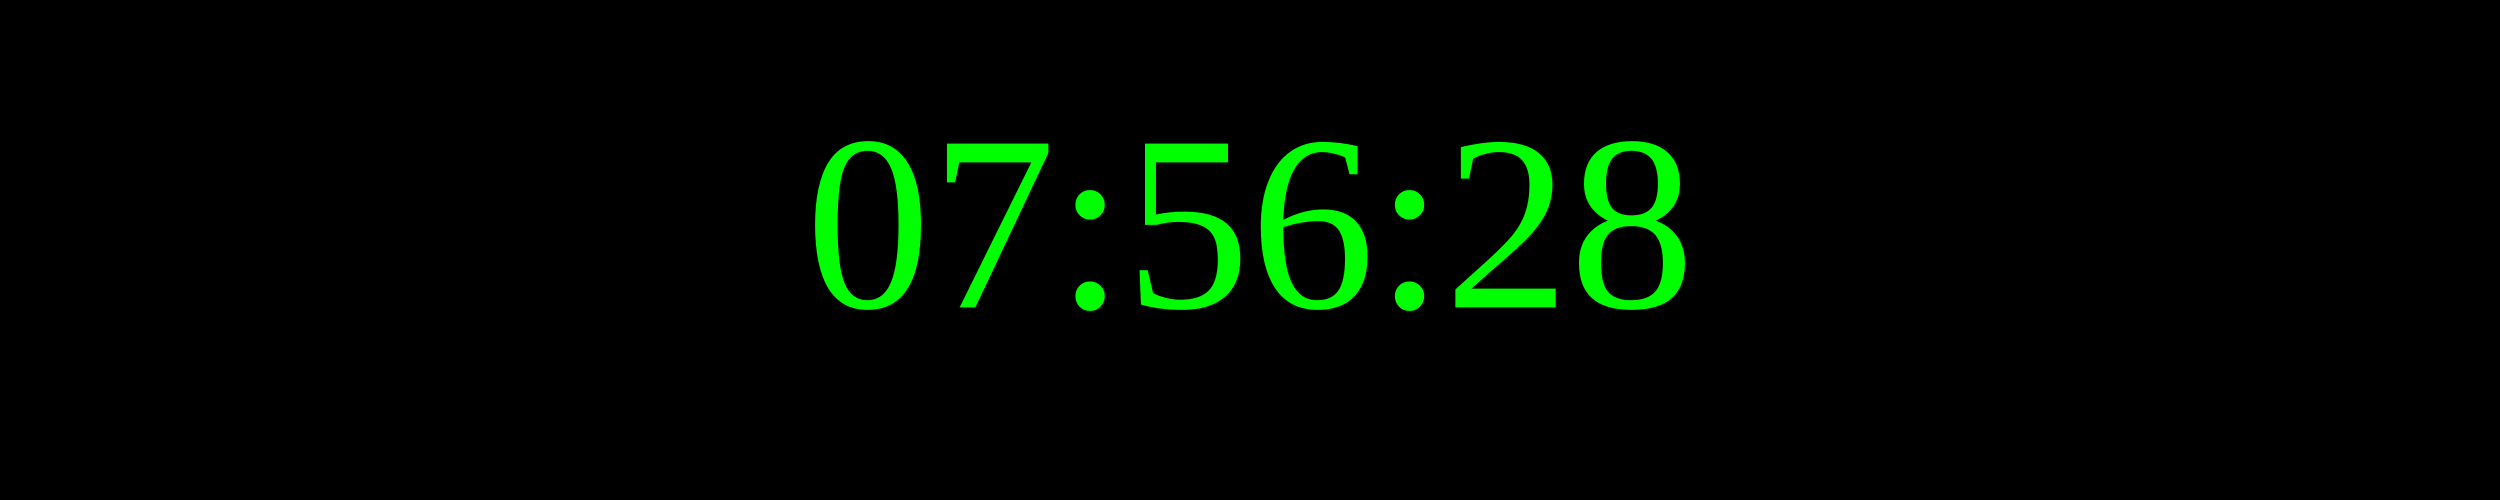
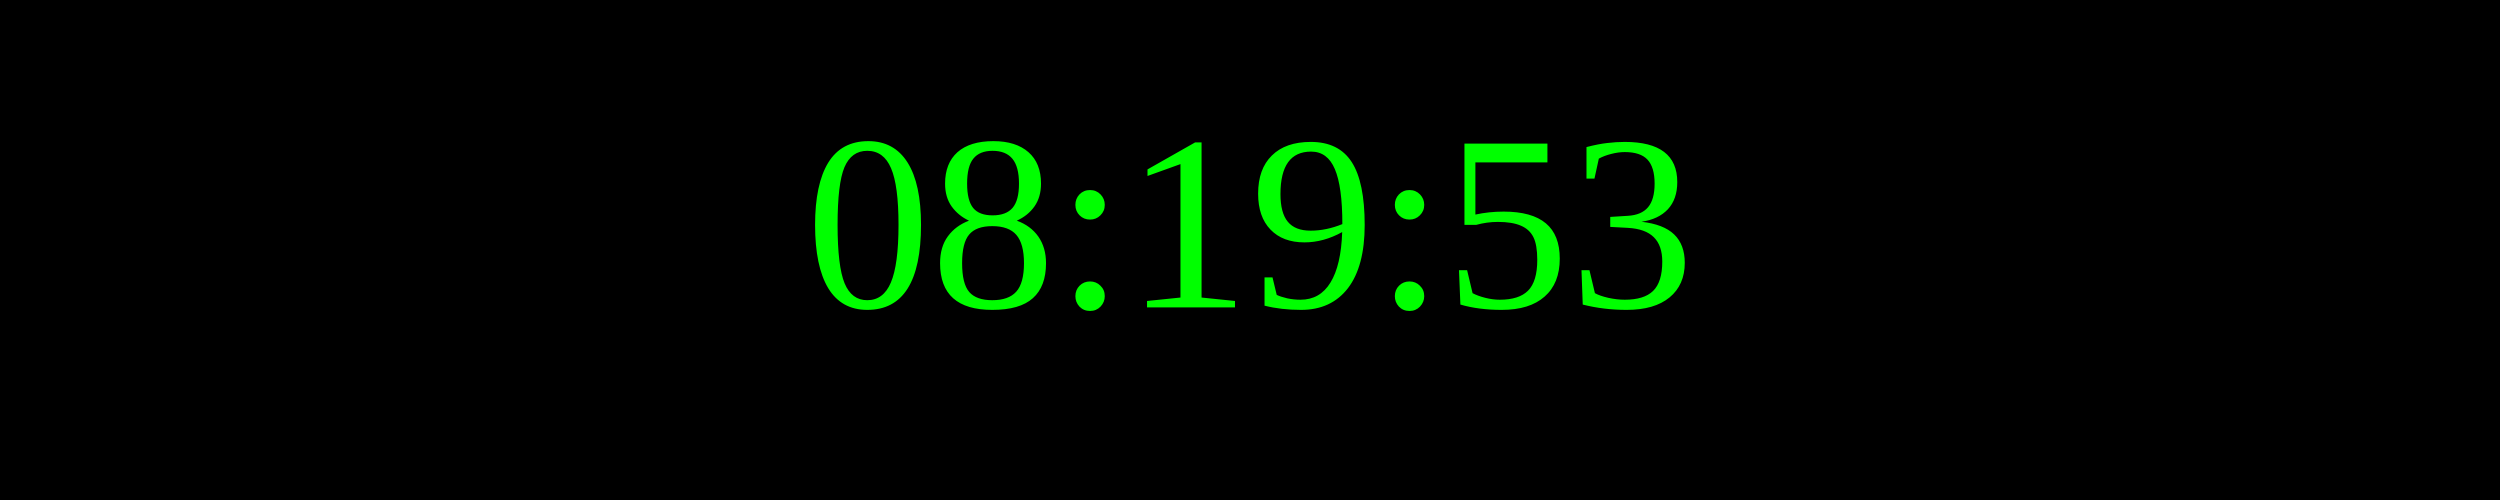
<svg xmlns="http://www.w3.org/2000/svg" width="250" height="50">
  <rect width="100%" height="100%" fill="black" />
  <text x="50%" y="50%" font-size="25" fill="lime" text-anchor="middle" dominant-baseline="middle">
- 07:56:28
+ 08:19:53
</text>
</svg>
